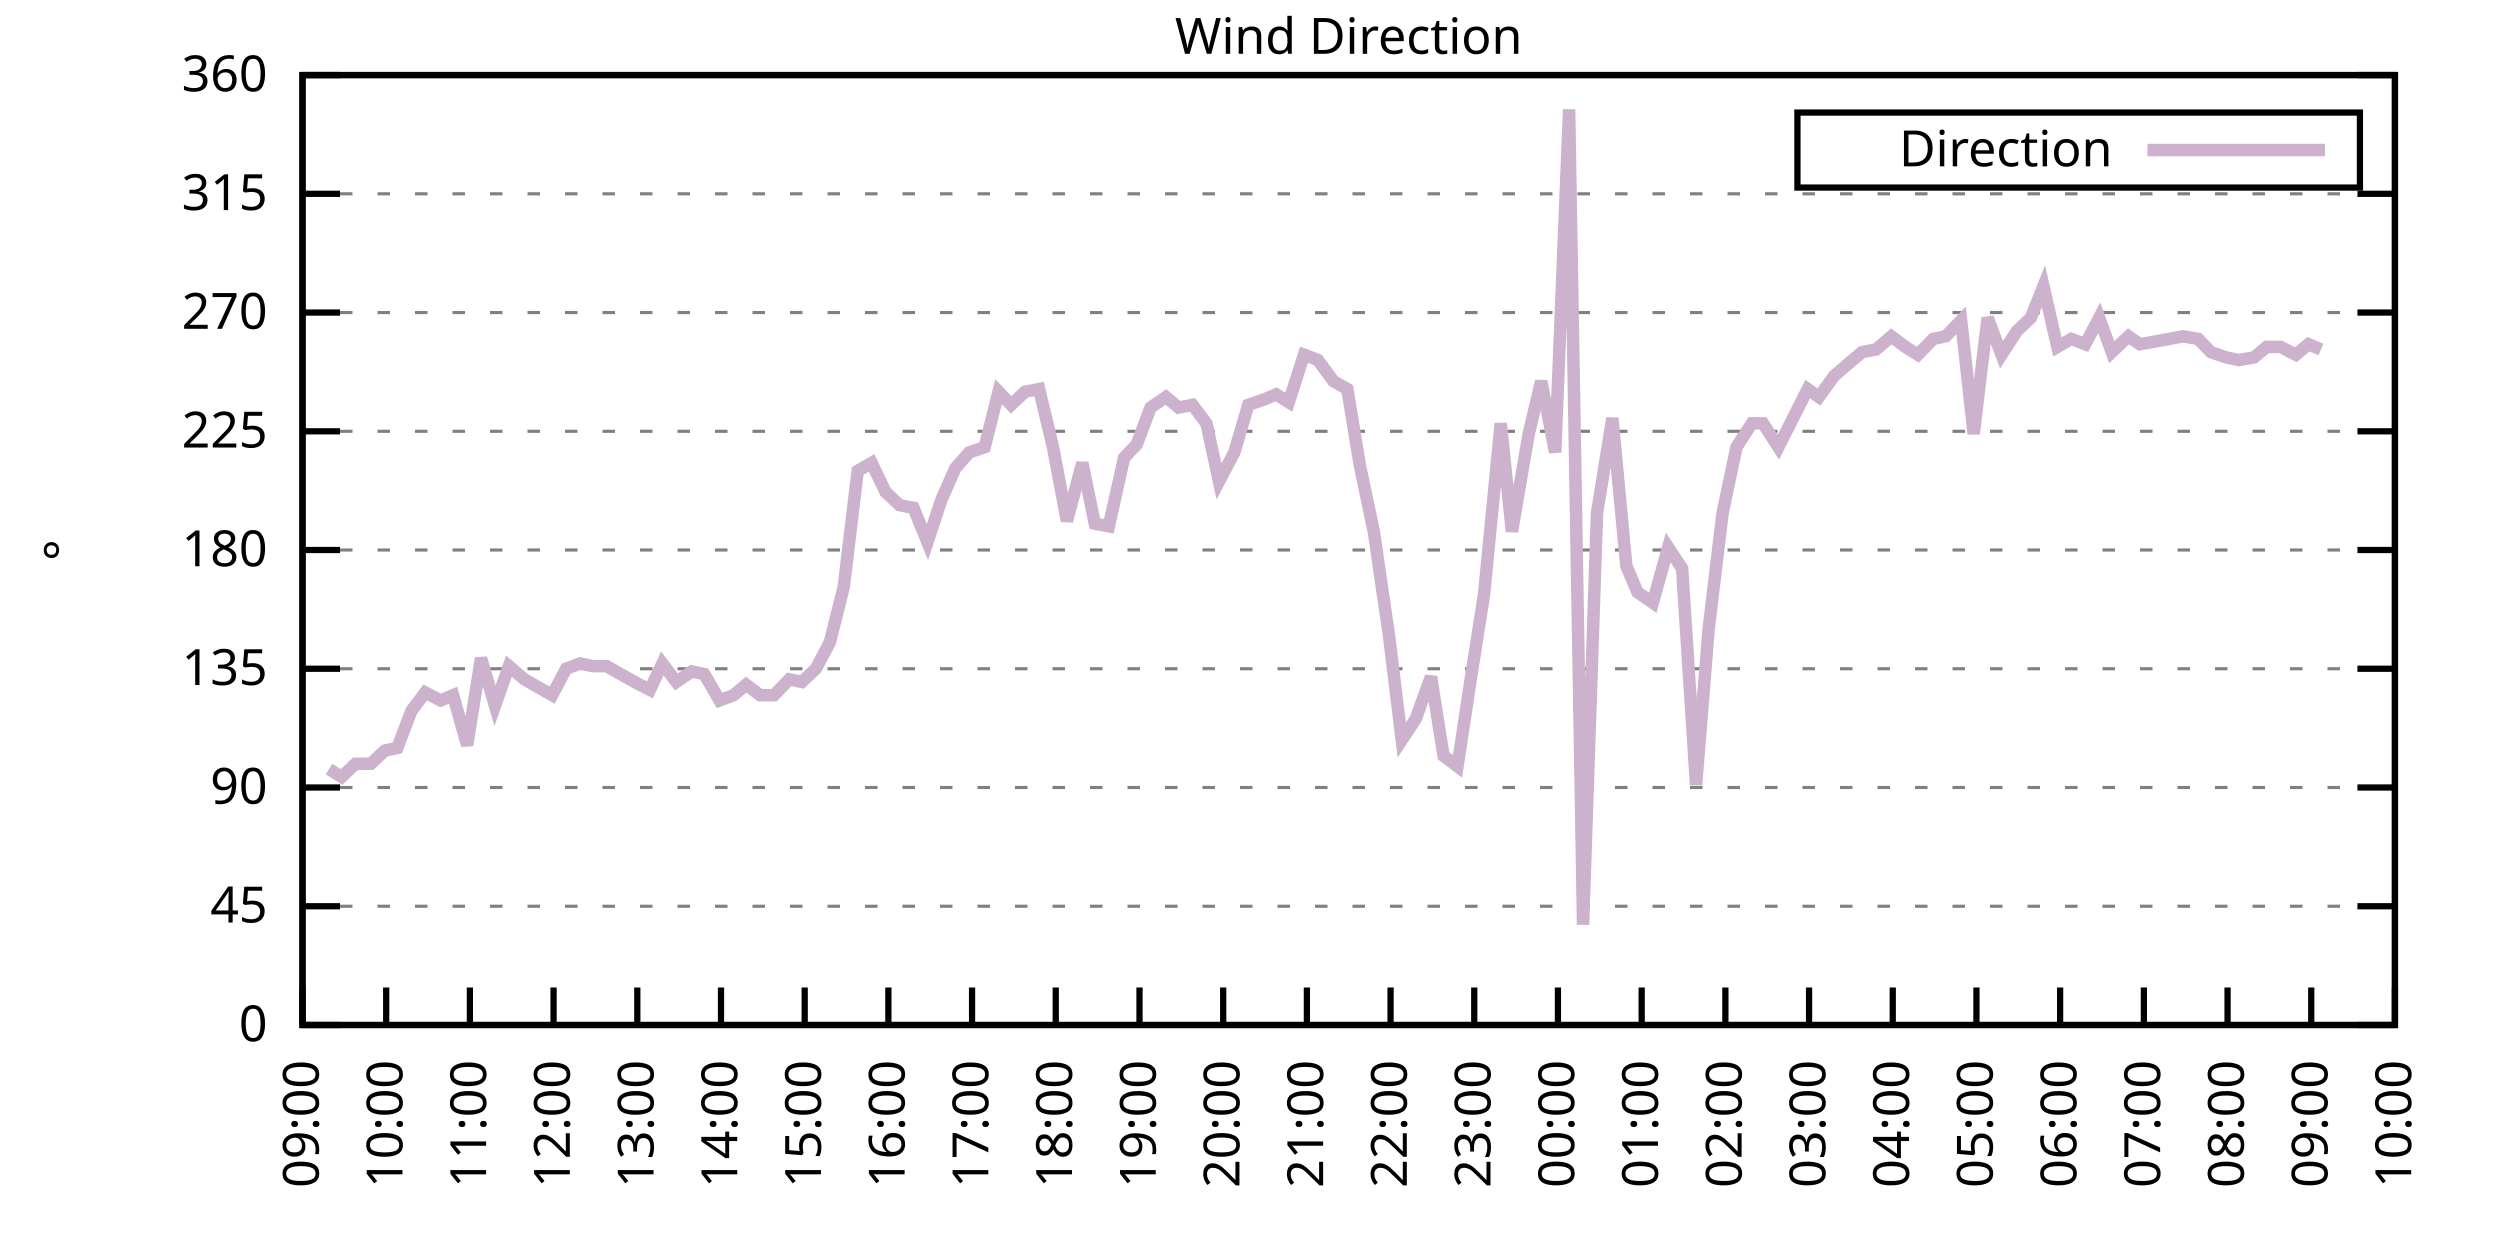
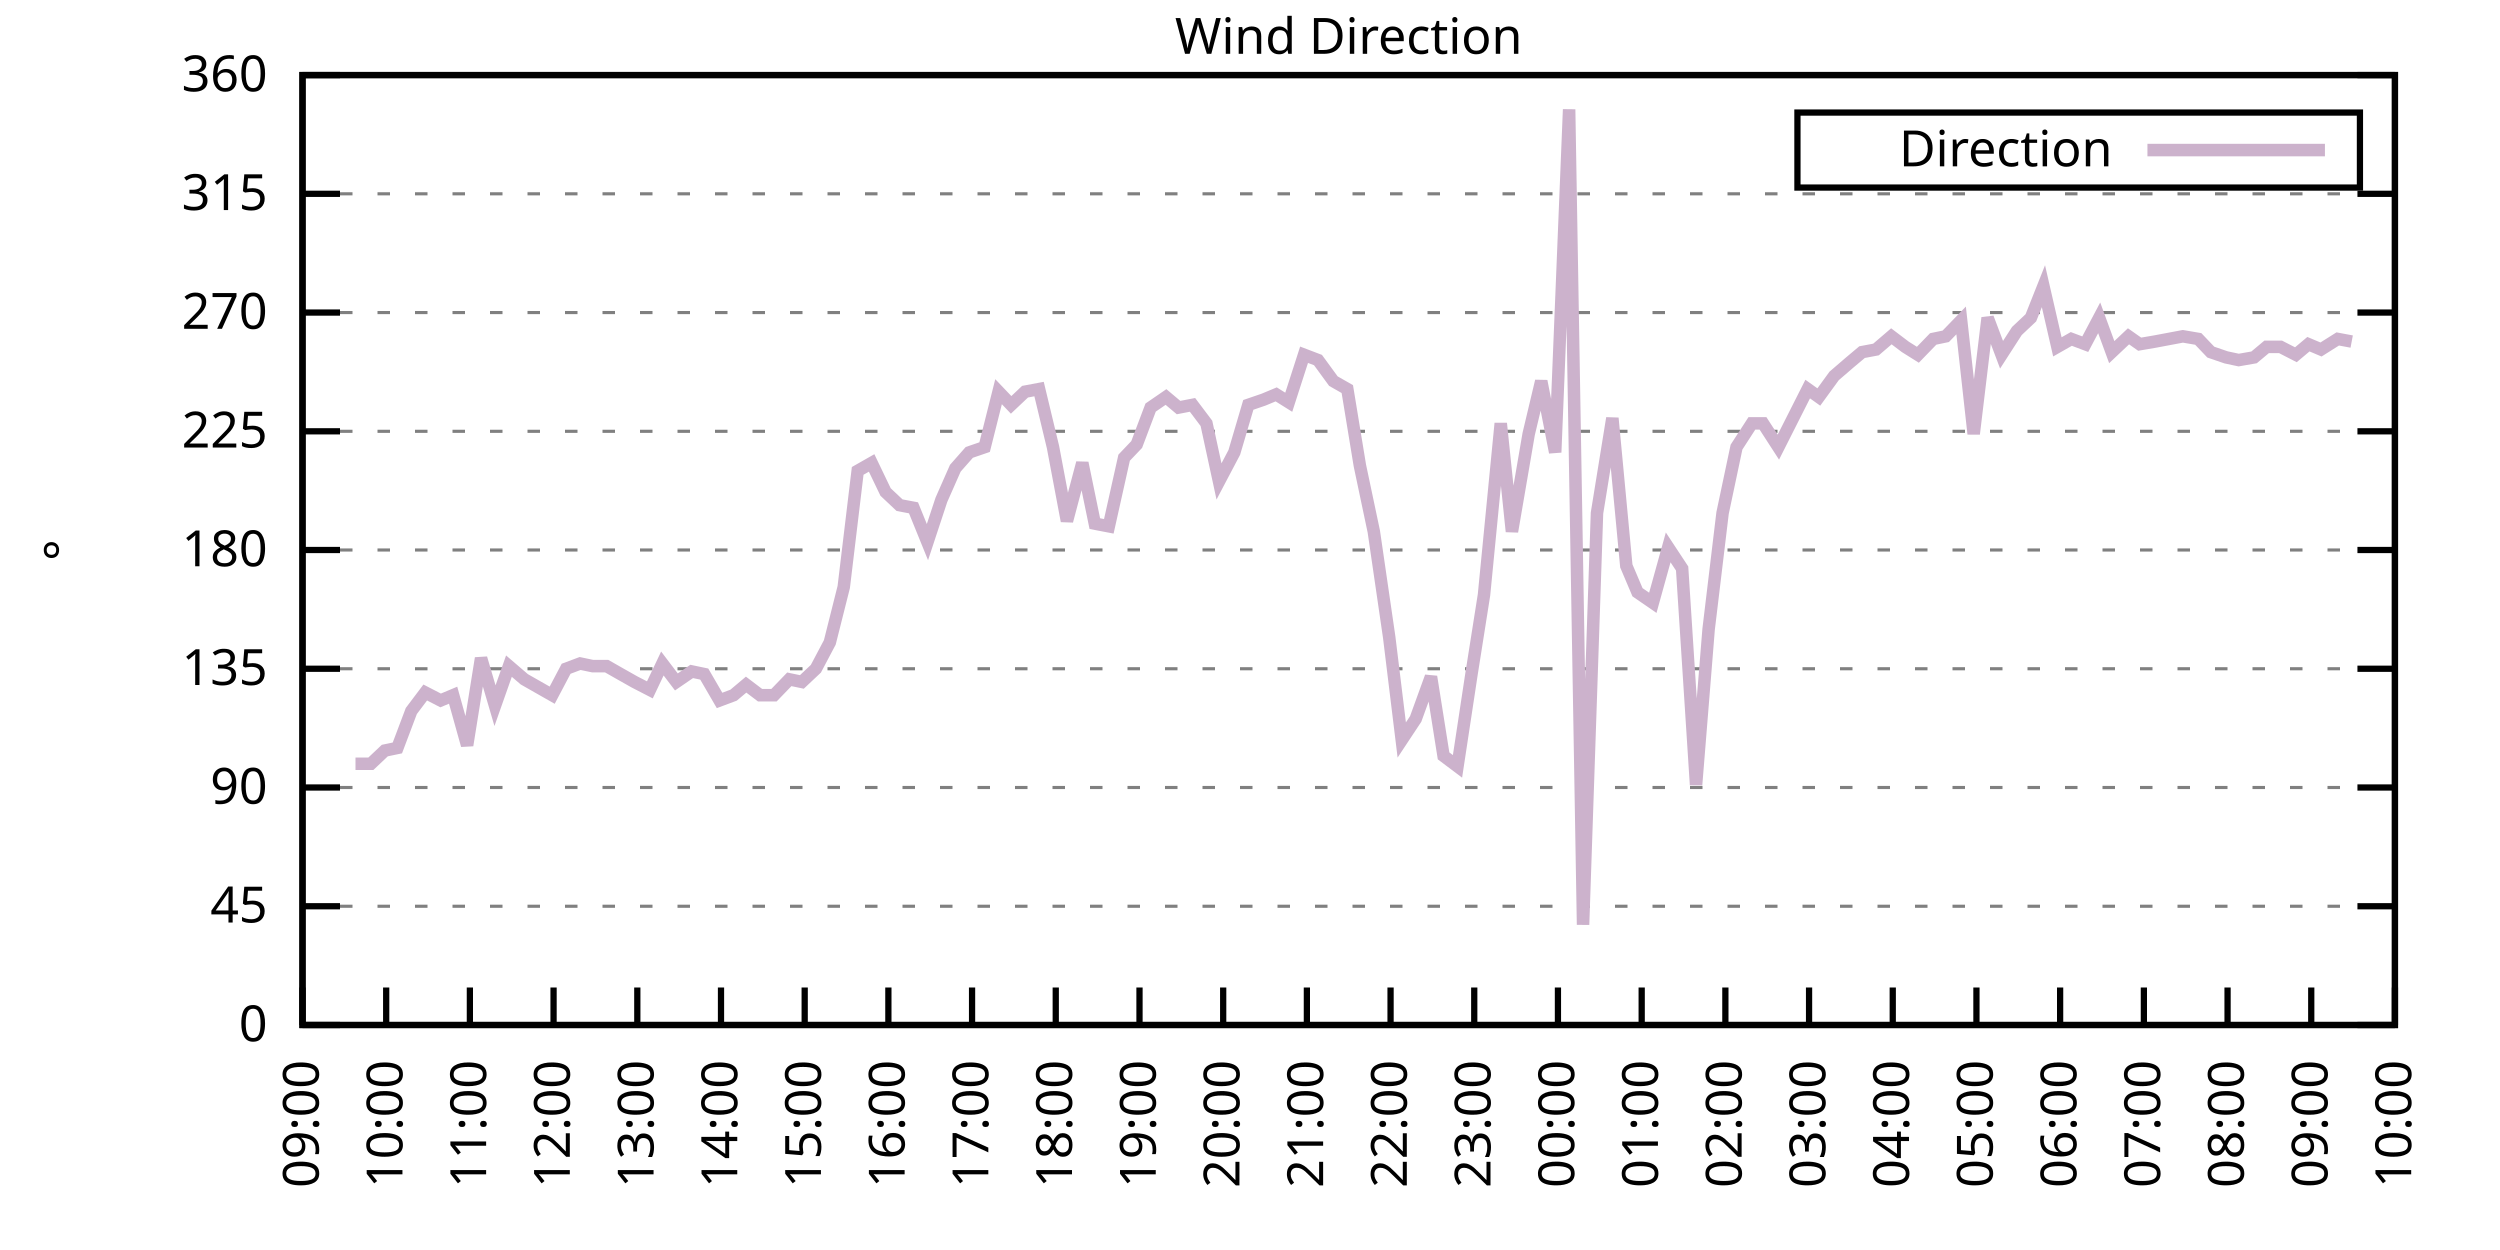
<svg xmlns="http://www.w3.org/2000/svg" xmlns:xlink="http://www.w3.org/1999/xlink" width="400" height="200" viewBox="0 0 400 200">
  <g id="gnuplot_canvas">
    <rect x="0" y="0" width="400" height="200" fill="none" />
    <defs>
      <circle id="gpDot" r="0.5" stroke-width="0.5" stroke="currentColor" />
      <path id="gpPt0" stroke-width="0.333" stroke="currentColor" d="M-1,0 h2 M0,-1 v2" />
      <path id="gpPt1" stroke-width="0.333" stroke="currentColor" d="M-1,-1 L1,1 M1,-1 L-1,1" />
      <path id="gpPt2" stroke-width="0.333" stroke="currentColor" d="M-1,0 L1,0 M0,-1 L0,1 M-1,-1 L1,1 M-1,1 L1,-1" />
      <rect id="gpPt3" stroke-width="0.333" stroke="currentColor" x="-1" y="-1" width="2" height="2" />
      <rect id="gpPt4" stroke-width="0.333" stroke="currentColor" fill="currentColor" x="-1" y="-1" width="2" height="2" />
      <circle id="gpPt5" stroke-width="0.333" stroke="currentColor" cx="0" cy="0" r="1" />
      <use xlink:href="#gpPt5" id="gpPt6" fill="currentColor" stroke="none" />
      <path id="gpPt7" stroke-width="0.333" stroke="currentColor" d="M0,-1.33 L-1.33,0.67 L1.33,0.67 z" />
      <use xlink:href="#gpPt7" id="gpPt8" fill="currentColor" stroke="none" />
      <use xlink:href="#gpPt7" id="gpPt9" stroke="currentColor" transform="rotate(180)" />
      <use xlink:href="#gpPt9" id="gpPt10" fill="currentColor" stroke="none" />
      <use xlink:href="#gpPt3" id="gpPt11" stroke="currentColor" transform="rotate(45)" />
      <use xlink:href="#gpPt11" id="gpPt12" fill="currentColor" stroke="none" />
      <path id="gpPt13" stroke-width="0.333" stroke="currentColor" d="M0,1.330 L1.265,0.411 L0.782,-1.067 L-0.782,-1.076 L-1.265,0.411 z" />
      <use xlink:href="#gpPt13" id="gpPt14" fill="currentColor" stroke="none" />
      <filter id="textbox" filterUnits="objectBoundingBox" x="0" y="0" height="1" width="1">
        <feFlood flood-color="white" flood-opacity="1" result="bgnd" />
        <feComposite in="SourceGraphic" in2="bgnd" operator="atop" />
      </filter>
      <filter id="greybox" filterUnits="objectBoundingBox" x="0" y="0" height="1" width="1">
        <feFlood flood-color="lightgrey" flood-opacity="1" result="grey" />
        <feComposite in="SourceGraphic" in2="grey" operator="atop" />
      </filter>
    </defs>
    <g fill="none" color="white" stroke="currentColor" stroke-width="1.00" stroke-linecap="butt" stroke-linejoin="miter">
</g>
    <g fill="none" color="black" stroke="currentColor" stroke-width="1.00" stroke-linecap="butt" stroke-linejoin="miter">
      <g stroke="none" shape-rendering="crispEdges">
        <polygon fill="rgb(255, 255, 255)" points="48.40,164.00 383.18,164.00 383.18,12.02 48.40,12.02 " />
      </g>
    </g>
    <g fill="none" color="black" stroke="currentColor" stroke-width="1.00" stroke-linecap="butt" stroke-linejoin="miter">
</g>
    <g fill="none" color="black" stroke="black" stroke-width="0.50" stroke-linecap="butt" stroke-linejoin="miter">
</g>
    <g fill="none" color="gray" stroke="currentColor" stroke-width="0.50" stroke-linecap="butt" stroke-linejoin="miter">
      <path stroke="gray" stroke-dasharray="2,4" class="gridline" d="M48.40,164.00 L383.19,164.00  " />
    </g>
    <g fill="none" color="gray" stroke="gray" stroke-width="1.00" stroke-linecap="butt" stroke-linejoin="miter">
</g>
    <g fill="none" color="black" stroke="currentColor" stroke-width="1.00" stroke-linecap="butt" stroke-linejoin="miter">
      <path stroke="black" d="M48.40,164.00 L54.40,164.00 M383.19,164.00 L377.19,164.00  " />
      <g transform="translate(42.80,166.60)" stroke="none" fill="black" font-family="Sans" font-size="8.00" text-anchor="end">
        <text>
          <tspan font-family="Sans"> 0</tspan>
        </text>
      </g>
    </g>
    <g fill="none" color="black" stroke="currentColor" stroke-width="1.00" stroke-linecap="butt" stroke-linejoin="miter">
</g>
    <g fill="none" color="black" stroke="black" stroke-width="0.50" stroke-linecap="butt" stroke-linejoin="miter">
</g>
    <g fill="none" color="gray" stroke="currentColor" stroke-width="0.50" stroke-linecap="butt" stroke-linejoin="miter">
      <path stroke="gray" stroke-dasharray="2,4" class="gridline" d="M48.40,145.00 L383.19,145.00  " />
    </g>
    <g fill="none" color="gray" stroke="gray" stroke-width="1.00" stroke-linecap="butt" stroke-linejoin="miter">
</g>
    <g fill="none" color="black" stroke="currentColor" stroke-width="1.00" stroke-linecap="butt" stroke-linejoin="miter">
      <path stroke="black" d="M48.40,145.00 L54.40,145.00 M383.19,145.00 L377.19,145.00  " />
      <g transform="translate(42.80,147.60)" stroke="none" fill="black" font-family="Sans" font-size="8.00" text-anchor="end">
        <text>
          <tspan font-family="Sans"> 45</tspan>
        </text>
      </g>
    </g>
    <g fill="none" color="black" stroke="currentColor" stroke-width="1.00" stroke-linecap="butt" stroke-linejoin="miter">
</g>
    <g fill="none" color="black" stroke="black" stroke-width="0.50" stroke-linecap="butt" stroke-linejoin="miter">
</g>
    <g fill="none" color="gray" stroke="currentColor" stroke-width="0.50" stroke-linecap="butt" stroke-linejoin="miter">
      <path stroke="gray" stroke-dasharray="2,4" class="gridline" d="M48.40,126.00 L383.19,126.00  " />
    </g>
    <g fill="none" color="gray" stroke="gray" stroke-width="1.00" stroke-linecap="butt" stroke-linejoin="miter">
</g>
    <g fill="none" color="black" stroke="currentColor" stroke-width="1.00" stroke-linecap="butt" stroke-linejoin="miter">
      <path stroke="black" d="M48.40,126.00 L54.40,126.00 M383.19,126.00 L377.19,126.00  " />
      <g transform="translate(42.80,128.60)" stroke="none" fill="black" font-family="Sans" font-size="8.00" text-anchor="end">
        <text>
          <tspan font-family="Sans"> 90</tspan>
        </text>
      </g>
    </g>
    <g fill="none" color="black" stroke="currentColor" stroke-width="1.00" stroke-linecap="butt" stroke-linejoin="miter">
</g>
    <g fill="none" color="black" stroke="black" stroke-width="0.50" stroke-linecap="butt" stroke-linejoin="miter">
</g>
    <g fill="none" color="gray" stroke="currentColor" stroke-width="0.50" stroke-linecap="butt" stroke-linejoin="miter">
      <path stroke="gray" stroke-dasharray="2,4" class="gridline" d="M48.40,107.00 L383.19,107.00  " />
    </g>
    <g fill="none" color="gray" stroke="gray" stroke-width="1.00" stroke-linecap="butt" stroke-linejoin="miter">
</g>
    <g fill="none" color="black" stroke="currentColor" stroke-width="1.00" stroke-linecap="butt" stroke-linejoin="miter">
      <path stroke="black" d="M48.40,107.00 L54.40,107.00 M383.19,107.00 L377.19,107.00  " />
      <g transform="translate(42.80,109.60)" stroke="none" fill="black" font-family="Sans" font-size="8.00" text-anchor="end">
        <text>
          <tspan font-family="Sans"> 135</tspan>
        </text>
      </g>
    </g>
    <g fill="none" color="black" stroke="currentColor" stroke-width="1.00" stroke-linecap="butt" stroke-linejoin="miter">
</g>
    <g fill="none" color="black" stroke="black" stroke-width="0.50" stroke-linecap="butt" stroke-linejoin="miter">
</g>
    <g fill="none" color="gray" stroke="currentColor" stroke-width="0.50" stroke-linecap="butt" stroke-linejoin="miter">
      <path stroke="gray" stroke-dasharray="2,4" class="gridline" d="M48.40,88.00 L383.19,88.00  " />
    </g>
    <g fill="none" color="gray" stroke="gray" stroke-width="1.00" stroke-linecap="butt" stroke-linejoin="miter">
</g>
    <g fill="none" color="black" stroke="currentColor" stroke-width="1.00" stroke-linecap="butt" stroke-linejoin="miter">
      <path stroke="black" d="M48.40,88.00 L54.40,88.00 M383.19,88.00 L377.19,88.00  " />
      <g transform="translate(42.80,90.60)" stroke="none" fill="black" font-family="Sans" font-size="8.00" text-anchor="end">
        <text>
          <tspan font-family="Sans"> 180</tspan>
        </text>
      </g>
    </g>
    <g fill="none" color="black" stroke="currentColor" stroke-width="1.00" stroke-linecap="butt" stroke-linejoin="miter">
</g>
    <g fill="none" color="black" stroke="black" stroke-width="0.50" stroke-linecap="butt" stroke-linejoin="miter">
</g>
    <g fill="none" color="gray" stroke="currentColor" stroke-width="0.50" stroke-linecap="butt" stroke-linejoin="miter">
      <path stroke="gray" stroke-dasharray="2,4" class="gridline" d="M48.40,69.01 L383.19,69.01  " />
    </g>
    <g fill="none" color="gray" stroke="gray" stroke-width="1.00" stroke-linecap="butt" stroke-linejoin="miter">
</g>
    <g fill="none" color="black" stroke="currentColor" stroke-width="1.00" stroke-linecap="butt" stroke-linejoin="miter">
      <path stroke="black" d="M48.40,69.01 L54.40,69.01 M383.19,69.01 L377.19,69.01  " />
      <g transform="translate(42.80,71.61)" stroke="none" fill="black" font-family="Sans" font-size="8.00" text-anchor="end">
        <text>
          <tspan font-family="Sans"> 225</tspan>
        </text>
      </g>
    </g>
    <g fill="none" color="black" stroke="currentColor" stroke-width="1.00" stroke-linecap="butt" stroke-linejoin="miter">
</g>
    <g fill="none" color="black" stroke="black" stroke-width="0.50" stroke-linecap="butt" stroke-linejoin="miter">
</g>
    <g fill="none" color="gray" stroke="currentColor" stroke-width="0.50" stroke-linecap="butt" stroke-linejoin="miter">
      <path stroke="gray" stroke-dasharray="2,4" class="gridline" d="M48.40,50.01 L383.19,50.01  " />
    </g>
    <g fill="none" color="gray" stroke="gray" stroke-width="1.00" stroke-linecap="butt" stroke-linejoin="miter">
</g>
    <g fill="none" color="black" stroke="currentColor" stroke-width="1.00" stroke-linecap="butt" stroke-linejoin="miter">
      <path stroke="black" d="M48.40,50.01 L54.40,50.01 M383.19,50.01 L377.19,50.01  " />
      <g transform="translate(42.80,52.61)" stroke="none" fill="black" font-family="Sans" font-size="8.00" text-anchor="end">
        <text>
          <tspan font-family="Sans"> 270</tspan>
        </text>
      </g>
    </g>
    <g fill="none" color="black" stroke="currentColor" stroke-width="1.00" stroke-linecap="butt" stroke-linejoin="miter">
</g>
    <g fill="none" color="black" stroke="black" stroke-width="0.50" stroke-linecap="butt" stroke-linejoin="miter">
</g>
    <g fill="none" color="gray" stroke="currentColor" stroke-width="0.50" stroke-linecap="butt" stroke-linejoin="miter">
      <path stroke="gray" stroke-dasharray="2,4" class="gridline" d="M48.40,31.01 L383.19,31.01  " />
    </g>
    <g fill="none" color="gray" stroke="gray" stroke-width="1.00" stroke-linecap="butt" stroke-linejoin="miter">
</g>
    <g fill="none" color="black" stroke="currentColor" stroke-width="1.00" stroke-linecap="butt" stroke-linejoin="miter">
      <path stroke="black" d="M48.40,31.01 L54.40,31.01 M383.19,31.01 L377.19,31.01  " />
      <g transform="translate(42.80,33.61)" stroke="none" fill="black" font-family="Sans" font-size="8.00" text-anchor="end">
        <text>
          <tspan font-family="Sans"> 315</tspan>
        </text>
      </g>
    </g>
    <g fill="none" color="black" stroke="currentColor" stroke-width="1.00" stroke-linecap="butt" stroke-linejoin="miter">
</g>
    <g fill="none" color="black" stroke="black" stroke-width="0.50" stroke-linecap="butt" stroke-linejoin="miter">
</g>
    <g fill="none" color="gray" stroke="currentColor" stroke-width="0.50" stroke-linecap="butt" stroke-linejoin="miter">
      <path stroke="gray" stroke-dasharray="2,4" class="gridline" d="M48.40,12.01 L383.19,12.01  " />
    </g>
    <g fill="none" color="gray" stroke="gray" stroke-width="1.00" stroke-linecap="butt" stroke-linejoin="miter">
</g>
    <g fill="none" color="black" stroke="currentColor" stroke-width="1.00" stroke-linecap="butt" stroke-linejoin="miter">
      <path stroke="black" d="M48.40,12.01 L54.40,12.01 M383.19,12.01 L377.19,12.01  " />
      <g transform="translate(42.80,14.61)" stroke="none" fill="black" font-family="Sans" font-size="8.00" text-anchor="end">
        <text>
          <tspan font-family="Sans"> 360</tspan>
        </text>
      </g>
    </g>
    <g fill="none" color="black" stroke="currentColor" stroke-width="1.00" stroke-linecap="butt" stroke-linejoin="miter">
      <path stroke="black" d="M48.40,164.00 L48.40,158.00  " />
      <g transform="translate(51.00,169.60) rotate(270.00)" stroke="none" fill="black" font-family="Sans" font-size="8.00" text-anchor="end">
        <text>
          <tspan font-family="Sans">09:00</tspan>
        </text>
      </g>
    </g>
    <g fill="none" color="black" stroke="currentColor" stroke-width="1.00" stroke-linecap="butt" stroke-linejoin="miter">
      <path stroke="black" d="M61.79,164.00 L61.79,158.00  " />
      <g transform="translate(64.39,169.60) rotate(270.00)" stroke="none" fill="black" font-family="Sans" font-size="8.00" text-anchor="end">
        <text>
          <tspan font-family="Sans">10:00</tspan>
        </text>
      </g>
    </g>
    <g fill="none" color="black" stroke="currentColor" stroke-width="1.00" stroke-linecap="butt" stroke-linejoin="miter">
      <path stroke="black" d="M75.18,164.00 L75.18,158.00  " />
      <g transform="translate(77.78,169.60) rotate(270.00)" stroke="none" fill="black" font-family="Sans" font-size="8.00" text-anchor="end">
        <text>
          <tspan font-family="Sans">11:00</tspan>
        </text>
      </g>
    </g>
    <g fill="none" color="black" stroke="currentColor" stroke-width="1.00" stroke-linecap="butt" stroke-linejoin="miter">
      <path stroke="black" d="M88.57,164.00 L88.57,158.00  " />
      <g transform="translate(91.17,169.60) rotate(270.00)" stroke="none" fill="black" font-family="Sans" font-size="8.00" text-anchor="end">
        <text>
          <tspan font-family="Sans">12:00</tspan>
        </text>
      </g>
    </g>
    <g fill="none" color="black" stroke="currentColor" stroke-width="1.00" stroke-linecap="butt" stroke-linejoin="miter">
      <path stroke="black" d="M101.97,164.00 L101.97,158.00  " />
      <g transform="translate(104.57,169.60) rotate(270.00)" stroke="none" fill="black" font-family="Sans" font-size="8.00" text-anchor="end">
        <text>
          <tspan font-family="Sans">13:00</tspan>
        </text>
      </g>
    </g>
    <g fill="none" color="black" stroke="currentColor" stroke-width="1.00" stroke-linecap="butt" stroke-linejoin="miter">
      <path stroke="black" d="M115.36,164.00 L115.36,158.00  " />
      <g transform="translate(117.96,169.60) rotate(270.00)" stroke="none" fill="black" font-family="Sans" font-size="8.00" text-anchor="end">
        <text>
          <tspan font-family="Sans">14:00</tspan>
        </text>
      </g>
    </g>
    <g fill="none" color="black" stroke="currentColor" stroke-width="1.00" stroke-linecap="butt" stroke-linejoin="miter">
      <path stroke="black" d="M128.75,164.00 L128.75,158.00  " />
      <g transform="translate(131.35,169.60) rotate(270.00)" stroke="none" fill="black" font-family="Sans" font-size="8.00" text-anchor="end">
        <text>
          <tspan font-family="Sans">15:00</tspan>
        </text>
      </g>
    </g>
    <g fill="none" color="black" stroke="currentColor" stroke-width="1.00" stroke-linecap="butt" stroke-linejoin="miter">
      <path stroke="black" d="M142.14,164.00 L142.14,158.00  " />
      <g transform="translate(144.74,169.60) rotate(270.00)" stroke="none" fill="black" font-family="Sans" font-size="8.00" text-anchor="end">
        <text>
          <tspan font-family="Sans">16:00</tspan>
        </text>
      </g>
    </g>
    <g fill="none" color="black" stroke="currentColor" stroke-width="1.00" stroke-linecap="butt" stroke-linejoin="miter">
      <path stroke="black" d="M155.53,164.00 L155.53,158.00  " />
      <g transform="translate(158.13,169.60) rotate(270.00)" stroke="none" fill="black" font-family="Sans" font-size="8.00" text-anchor="end">
        <text>
          <tspan font-family="Sans">17:00</tspan>
        </text>
      </g>
    </g>
    <g fill="none" color="black" stroke="currentColor" stroke-width="1.00" stroke-linecap="butt" stroke-linejoin="miter">
      <path stroke="black" d="M168.92,164.00 L168.92,158.00  " />
      <g transform="translate(171.52,169.60) rotate(270.00)" stroke="none" fill="black" font-family="Sans" font-size="8.00" text-anchor="end">
        <text>
          <tspan font-family="Sans">18:00</tspan>
        </text>
      </g>
    </g>
    <g fill="none" color="black" stroke="currentColor" stroke-width="1.00" stroke-linecap="butt" stroke-linejoin="miter">
      <path stroke="black" d="M182.32,164.00 L182.32,158.00  " />
      <g transform="translate(184.92,169.60) rotate(270.00)" stroke="none" fill="black" font-family="Sans" font-size="8.00" text-anchor="end">
        <text>
          <tspan font-family="Sans">19:00</tspan>
        </text>
      </g>
    </g>
    <g fill="none" color="black" stroke="currentColor" stroke-width="1.00" stroke-linecap="butt" stroke-linejoin="miter">
      <path stroke="black" d="M195.71,164.00 L195.71,158.00  " />
      <g transform="translate(198.31,169.60) rotate(270.00)" stroke="none" fill="black" font-family="Sans" font-size="8.00" text-anchor="end">
        <text>
          <tspan font-family="Sans">20:00</tspan>
        </text>
      </g>
    </g>
    <g fill="none" color="black" stroke="currentColor" stroke-width="1.00" stroke-linecap="butt" stroke-linejoin="miter">
      <path stroke="black" d="M209.10,164.00 L209.10,158.00  " />
      <g transform="translate(211.70,169.60) rotate(270.00)" stroke="none" fill="black" font-family="Sans" font-size="8.00" text-anchor="end">
        <text>
          <tspan font-family="Sans">21:00</tspan>
        </text>
      </g>
    </g>
    <g fill="none" color="black" stroke="currentColor" stroke-width="1.00" stroke-linecap="butt" stroke-linejoin="miter">
      <path stroke="black" d="M222.49,164.00 L222.49,158.00  " />
      <g transform="translate(225.09,169.60) rotate(270.00)" stroke="none" fill="black" font-family="Sans" font-size="8.00" text-anchor="end">
        <text>
          <tspan font-family="Sans">22:00</tspan>
        </text>
      </g>
    </g>
    <g fill="none" color="black" stroke="currentColor" stroke-width="1.00" stroke-linecap="butt" stroke-linejoin="miter">
      <path stroke="black" d="M235.88,164.00 L235.88,158.00  " />
      <g transform="translate(238.48,169.60) rotate(270.00)" stroke="none" fill="black" font-family="Sans" font-size="8.00" text-anchor="end">
        <text>
          <tspan font-family="Sans">23:00</tspan>
        </text>
      </g>
    </g>
    <g fill="none" color="black" stroke="currentColor" stroke-width="1.00" stroke-linecap="butt" stroke-linejoin="miter">
      <path stroke="black" d="M249.27,164.00 L249.27,158.00  " />
      <g transform="translate(251.87,169.60) rotate(270.00)" stroke="none" fill="black" font-family="Sans" font-size="8.00" text-anchor="end">
        <text>
          <tspan font-family="Sans">00:00</tspan>
        </text>
      </g>
    </g>
    <g fill="none" color="black" stroke="currentColor" stroke-width="1.00" stroke-linecap="butt" stroke-linejoin="miter">
      <path stroke="black" d="M262.67,164.00 L262.67,158.00  " />
      <g transform="translate(265.27,169.60) rotate(270.00)" stroke="none" fill="black" font-family="Sans" font-size="8.00" text-anchor="end">
        <text>
          <tspan font-family="Sans">01:00</tspan>
        </text>
      </g>
    </g>
    <g fill="none" color="black" stroke="currentColor" stroke-width="1.00" stroke-linecap="butt" stroke-linejoin="miter">
      <path stroke="black" d="M276.06,164.00 L276.06,158.00  " />
      <g transform="translate(278.66,169.60) rotate(270.00)" stroke="none" fill="black" font-family="Sans" font-size="8.00" text-anchor="end">
        <text>
          <tspan font-family="Sans">02:00</tspan>
        </text>
      </g>
    </g>
    <g fill="none" color="black" stroke="currentColor" stroke-width="1.00" stroke-linecap="butt" stroke-linejoin="miter">
      <path stroke="black" d="M289.45,164.00 L289.45,158.00  " />
      <g transform="translate(292.05,169.60) rotate(270.00)" stroke="none" fill="black" font-family="Sans" font-size="8.00" text-anchor="end">
        <text>
          <tspan font-family="Sans">03:00</tspan>
        </text>
      </g>
    </g>
    <g fill="none" color="black" stroke="currentColor" stroke-width="1.00" stroke-linecap="butt" stroke-linejoin="miter">
      <path stroke="black" d="M302.84,164.00 L302.84,158.00  " />
      <g transform="translate(305.44,169.60) rotate(270.00)" stroke="none" fill="black" font-family="Sans" font-size="8.00" text-anchor="end">
        <text>
          <tspan font-family="Sans">04:00</tspan>
        </text>
      </g>
    </g>
    <g fill="none" color="black" stroke="currentColor" stroke-width="1.00" stroke-linecap="butt" stroke-linejoin="miter">
      <path stroke="black" d="M316.23,164.00 L316.23,158.00  " />
      <g transform="translate(318.83,169.60) rotate(270.00)" stroke="none" fill="black" font-family="Sans" font-size="8.00" text-anchor="end">
        <text>
          <tspan font-family="Sans">05:00</tspan>
        </text>
      </g>
    </g>
    <g fill="none" color="black" stroke="currentColor" stroke-width="1.00" stroke-linecap="butt" stroke-linejoin="miter">
      <path stroke="black" d="M329.62,164.00 L329.62,158.00  " />
      <g transform="translate(332.22,169.60) rotate(270.00)" stroke="none" fill="black" font-family="Sans" font-size="8.00" text-anchor="end">
        <text>
          <tspan font-family="Sans">06:00</tspan>
        </text>
      </g>
    </g>
    <g fill="none" color="black" stroke="currentColor" stroke-width="1.00" stroke-linecap="butt" stroke-linejoin="miter">
      <path stroke="black" d="M343.02,164.00 L343.02,158.00  " />
      <g transform="translate(345.62,169.60) rotate(270.00)" stroke="none" fill="black" font-family="Sans" font-size="8.00" text-anchor="end">
        <text>
          <tspan font-family="Sans">07:00</tspan>
        </text>
      </g>
    </g>
    <g fill="none" color="black" stroke="currentColor" stroke-width="1.00" stroke-linecap="butt" stroke-linejoin="miter">
      <path stroke="black" d="M356.41,164.00 L356.41,158.00  " />
      <g transform="translate(359.01,169.60) rotate(270.00)" stroke="none" fill="black" font-family="Sans" font-size="8.00" text-anchor="end">
        <text>
          <tspan font-family="Sans">08:00</tspan>
        </text>
      </g>
    </g>
    <g fill="none" color="black" stroke="currentColor" stroke-width="1.00" stroke-linecap="butt" stroke-linejoin="miter">
      <path stroke="black" d="M369.80,164.00 L369.80,158.00  " />
      <g transform="translate(372.40,169.60) rotate(270.00)" stroke="none" fill="black" font-family="Sans" font-size="8.00" text-anchor="end">
        <text>
          <tspan font-family="Sans">09:00</tspan>
        </text>
      </g>
    </g>
    <g fill="none" color="black" stroke="currentColor" stroke-width="1.00" stroke-linecap="butt" stroke-linejoin="miter">
      <path stroke="black" d="M383.19,164.00 L383.19,158.00  " />
      <g transform="translate(385.79,169.60) rotate(270.00)" stroke="none" fill="black" font-family="Sans" font-size="8.00" text-anchor="end">
        <text>
          <tspan font-family="Sans">10:00</tspan>
        </text>
      </g>
    </g>
    <g fill="none" color="black" stroke="currentColor" stroke-width="1.00" stroke-linecap="butt" stroke-linejoin="miter">
</g>
    <g fill="none" color="black" stroke="currentColor" stroke-width="1.00" stroke-linecap="butt" stroke-linejoin="miter">
      <path stroke="black" d="M48.40,12.01 L48.40,164.00 L383.19,164.00 L383.19,12.01 L48.40,12.01 Z  " />
    </g>
    <g fill="none" color="black" stroke="currentColor" stroke-width="1.00" stroke-linecap="butt" stroke-linejoin="miter">
</g>
    <g fill="none" color="black" stroke="currentColor" stroke-width="1.00" stroke-linecap="butt" stroke-linejoin="miter">
      <path stroke="black" d="M287.59,30.01 L287.59,18.01 L377.59,18.01 L377.59,30.01 L287.59,30.01 Z  " />
    </g>
    <g id="Wind_direction_plot_1">
      <g fill="none" color="white" stroke="black" stroke-width="2.00" stroke-linecap="butt" stroke-linejoin="miter">
</g>
      <g fill="none" color="black" stroke="currentColor" stroke-width="2.00" stroke-linecap="butt" stroke-linejoin="miter">
        <g transform="translate(337.99,26.61)" stroke="none" fill="black" font-family="Sans" font-size="8.00" text-anchor="end">
          <text>
            <tspan font-family="Sans">Direction</tspan>
          </text>
        </g>
      </g>
      <g fill="none" color="black" stroke="currentColor" stroke-width="2.00" stroke-linecap="butt" stroke-linejoin="miter">
-         <path stroke="rgb(204, 178, 204)" d="M343.59,24.01 L371.99,24.01 M52.64,123.05 L54.65,124.31 L56.88,122.20 L59.34,122.20 L61.57,120.09 L63.58,119.67   L65.81,113.76 L68.04,110.80 L70.50,112.07 L72.50,111.23 L74.74,119.25 L76.97,105.31 L79.20,112.91 L81.43,106.58   L83.89,108.69 L88.35,111.23 L90.58,107.00 L92.82,106.16 L94.82,106.58 L97.06,106.58 L99.29,107.85 L101.52,109.11   L103.98,110.38 L105.98,106.16 L108.22,109.11 L110.67,107.43 L112.68,107.85 L115.13,112.07 L117.37,111.23 L119.38,109.54   L121.61,111.23 L123.84,111.23 L126.29,108.69 L128.30,109.11 L130.54,107.00 L132.77,102.78 L135.00,93.92 L137.23,75.34   L139.46,74.07 L141.69,78.72 L143.93,80.83 L146.16,81.25 L148.39,86.74 L150.62,79.98 L152.85,74.92 L155.09,72.38   L157.54,71.54 L159.77,62.67 L161.78,64.78 L164.01,62.67 L166.25,62.25 L168.48,71.54 L170.71,83.36 L173.17,74.07   L175.17,83.78 L177.41,84.21 L179.86,73.23 L181.87,71.12 L184.10,65.21 L186.56,63.52 L188.57,65.21 L190.80,64.78   L193.03,67.74 L195.04,77.03 L197.49,72.38 L199.73,64.78 L202.18,63.94 L204.19,63.10 L206.20,64.36 L208.65,56.76   L210.88,57.61 L213.34,60.98 L215.57,62.25 L217.58,74.49 L219.81,85.05 L222.27,101.94 L224.28,118.40 L226.51,115.03   L228.96,108.27 L230.97,120.94 L233.20,122.62 L235.44,107.85 L237.44,95.18 L240.12,67.74 L241.91,85.05 L244.59,69.43   L246.60,60.98 L248.83,72.38 L251.06,17.50 L253.29,147.96 L255.52,82.09 L257.98,66.90 L260.21,90.54 L262.00,94.76   L264.45,96.45 L266.91,87.58 L269.14,90.96 L271.37,125.58 L273.38,100.67 L275.61,82.09 L277.84,71.54 L280.30,67.74   L282.08,67.74 L284.54,71.54 L289.23,62.25 L291.01,63.52 L293.47,60.14 L295.92,58.03 L297.93,56.34 L300.16,55.92   L302.62,53.81 L304.85,55.50 L306.86,56.76 L309.31,54.23 L311.32,53.81 L313.78,51.27 L315.79,69.43 L318.02,50.85   L320.25,56.76 L322.70,52.96 L324.94,50.85 L326.95,45.79 L329.18,55.50 L331.41,54.23 L333.64,55.07 L335.87,50.85   L337.88,56.34 L340.56,53.81 L342.35,55.07 L344.80,54.65 L347.03,54.23 L349.26,53.81 L351.72,54.23 L353.73,56.34   L356.18,57.18 L358.19,57.61 L360.65,57.18 L362.66,55.50 L364.89,55.50 L367.34,56.76 L369.35,55.07 L371.36,55.92    " />
+         <path stroke="rgb(204, 178, 204)" d="M343.59,24.01 L371.99,24.01 M56.88,122.20 L59.34,122.20 L61.57,120.09 L63.58,119.67 L65.81,113.76 L68.04,110.80   L70.50,112.07 L72.50,111.23 L74.74,119.25 L76.97,105.31 L79.20,112.91 L81.43,106.58 L83.89,108.69 L88.35,111.23   L90.58,107.00 L92.82,106.16 L94.82,106.58 L97.06,106.58 L99.29,107.85 L101.52,109.11 L103.98,110.38 L105.98,106.16   L108.22,109.11 L110.67,107.43 L112.68,107.85 L115.13,112.07 L117.37,111.23 L119.38,109.54 L121.61,111.23 L123.84,111.23   L126.29,108.69 L128.30,109.11 L130.54,107.00 L132.77,102.78 L135.00,93.92 L137.23,75.34 L139.46,74.07 L141.69,78.72   L143.93,80.83 L146.16,81.25 L148.39,86.74 L150.62,79.98 L152.85,74.92 L155.09,72.38 L157.54,71.54 L159.77,62.67   L161.78,64.78 L164.01,62.67 L166.25,62.25 L168.48,71.54 L170.71,83.36 L173.17,74.07 L175.17,83.78 L177.41,84.21   L179.86,73.23 L181.87,71.12 L184.10,65.21 L186.56,63.52 L188.57,65.21 L190.80,64.78 L193.03,67.74 L195.04,77.03   L197.49,72.38 L199.73,64.78 L202.18,63.94 L204.19,63.10 L206.20,64.36 L208.65,56.76 L210.88,57.61 L213.34,60.98   L215.57,62.25 L217.58,74.49 L219.81,85.05 L222.27,101.94 L224.28,118.40 L226.51,115.03 L228.96,108.27 L230.97,120.94   L233.20,122.62 L235.44,107.85 L237.44,95.18 L240.12,67.74 L241.91,85.05 L244.59,69.43 L246.60,60.98 L248.83,72.38   L251.06,17.50 L253.29,147.96 L255.52,82.09 L257.98,66.90 L260.21,90.54 L262.00,94.76 L264.45,96.45 L266.91,87.58   L269.14,90.96 L271.37,125.58 L273.38,100.67 L275.61,82.09 L277.84,71.54 L280.30,67.74 L282.08,67.74 L284.54,71.54   L289.23,62.25 L291.01,63.52 L293.47,60.14 L295.92,58.03 L297.93,56.34 L300.16,55.92 L302.62,53.81 L304.85,55.50   L306.86,56.76 L309.31,54.23 L311.32,53.81 L313.78,51.27 L315.79,69.43 L318.02,50.85 L320.25,56.76 L322.70,52.96   L324.94,50.85 L326.95,45.79 L329.18,55.50 L331.41,54.23 L333.64,55.07 L335.87,50.85 L337.88,56.34 L340.56,53.81   L342.35,55.07 L344.80,54.65 L347.03,54.23 L349.26,53.81 L351.72,54.23 L353.73,56.34 L356.18,57.18 L358.19,57.61   L360.65,57.18 L362.66,55.50 L364.89,55.50 L367.34,56.76 L369.35,55.07 L371.36,55.92 L374.04,54.23 L376.27,54.65    " />
      </g>
    </g>
    <g fill="none" color="black" stroke="currentColor" stroke-width="2.00" stroke-linecap="butt" stroke-linejoin="miter">
</g>
    <g fill="none" color="black" stroke="black" stroke-width="1.00" stroke-linecap="butt" stroke-linejoin="miter">
</g>
    <g fill="none" color="black" stroke="currentColor" stroke-width="1.00" stroke-linecap="butt" stroke-linejoin="miter">
      <path stroke="black" d="M48.40,12.01 L48.40,164.00 L383.19,164.00 L383.19,12.01 L48.40,12.01 Z  " />
      <g transform="translate(12.80,88.01) rotate(270.00)" stroke="none" fill="black" font-family="Sans" font-size="8.00" text-anchor="middle">
        <text>
          <tspan font-family="Sans">°</tspan>
        </text>
      </g>
    </g>
    <g fill="none" color="black" stroke="currentColor" stroke-width="1.00" stroke-linecap="butt" stroke-linejoin="miter">
</g>
    <g fill="none" color="black" stroke="currentColor" stroke-width="1.00" stroke-linecap="butt" stroke-linejoin="miter">
      <g transform="translate(215.79,8.61)" stroke="none" fill="black" font-family="Sans" font-size="8.00" text-anchor="middle">
        <text>
          <tspan font-family="Sans">Wind Direction</tspan>
        </text>
      </g>
    </g>
    <g fill="none" color="black" stroke="currentColor" stroke-width="1.00" stroke-linecap="butt" stroke-linejoin="miter">
</g>
  </g>
</svg>
